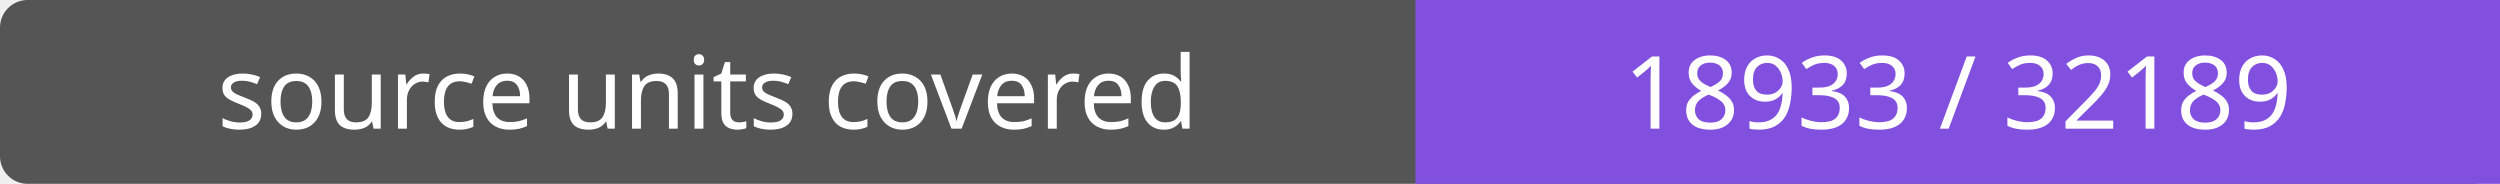
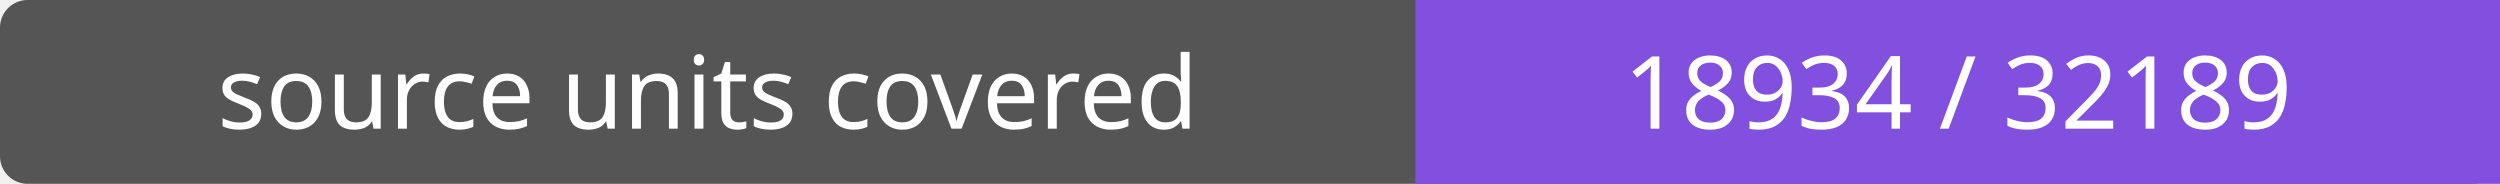
- <svg xmlns="http://www.w3.org/2000/svg" width="272" height="20" role="img" aria-label="source units covered: 18933 / 32189">
+ <svg xmlns="http://www.w3.org/2000/svg" width="272" height="20" role="img" aria-label="source units covered: 18934 / 32189">
  <rect width="272" height="20" rx="3" fill="#555" />
  <path fill="#8250df" d="M154 0h118v20H154z" />
  <g fill="#fff" text-anchor="middle" font-family="Verdana,sans-serif" font-size="11">
    <text x="77.0" y="14">source units covered</text>
-     <text x="213.0" y="14">18933 / 32189</text>
+     <text x="213.0" y="14">18934 / 32189</text>
  </g>
</svg>
